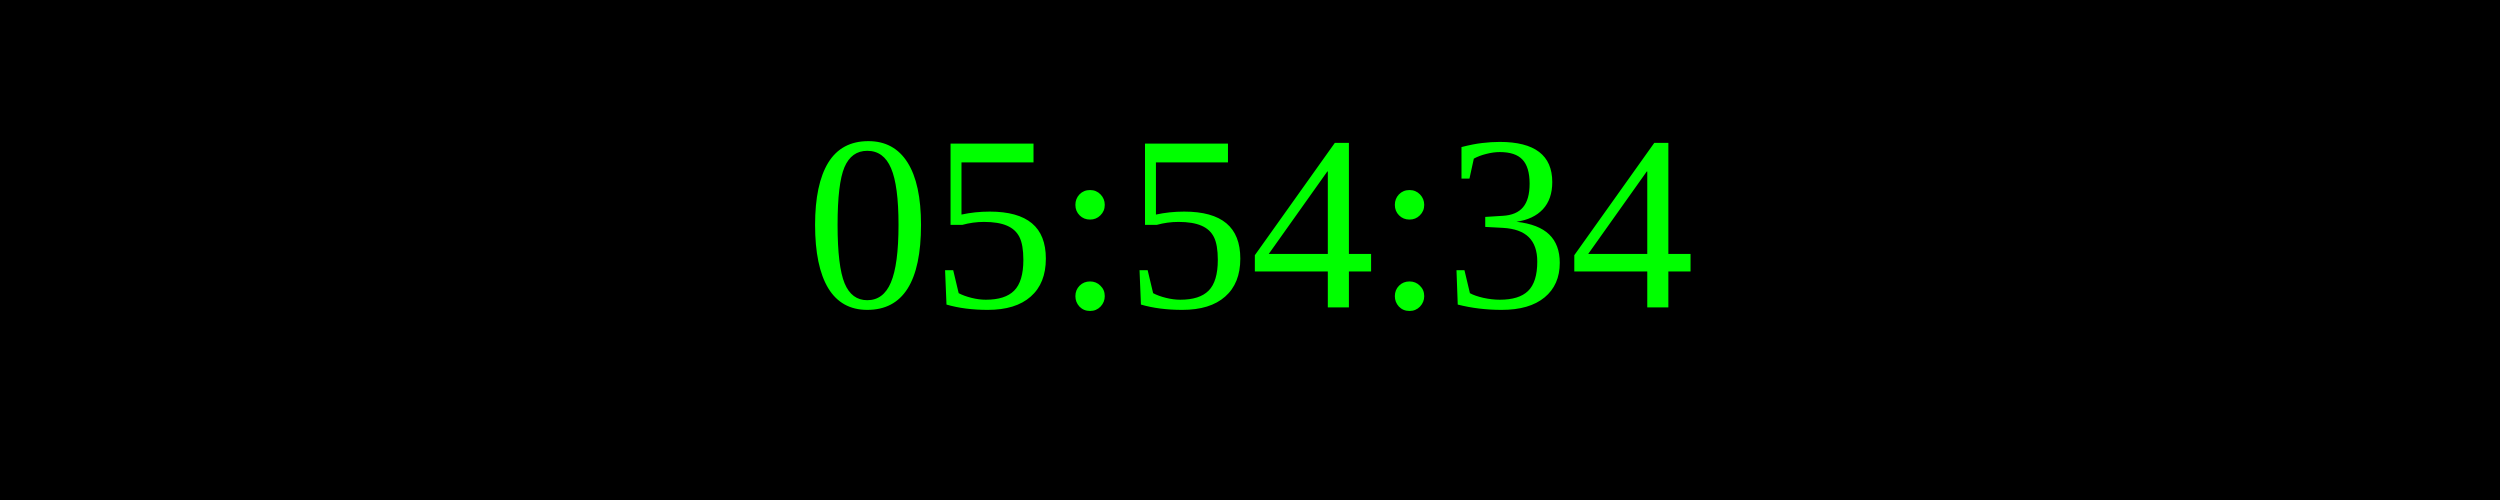
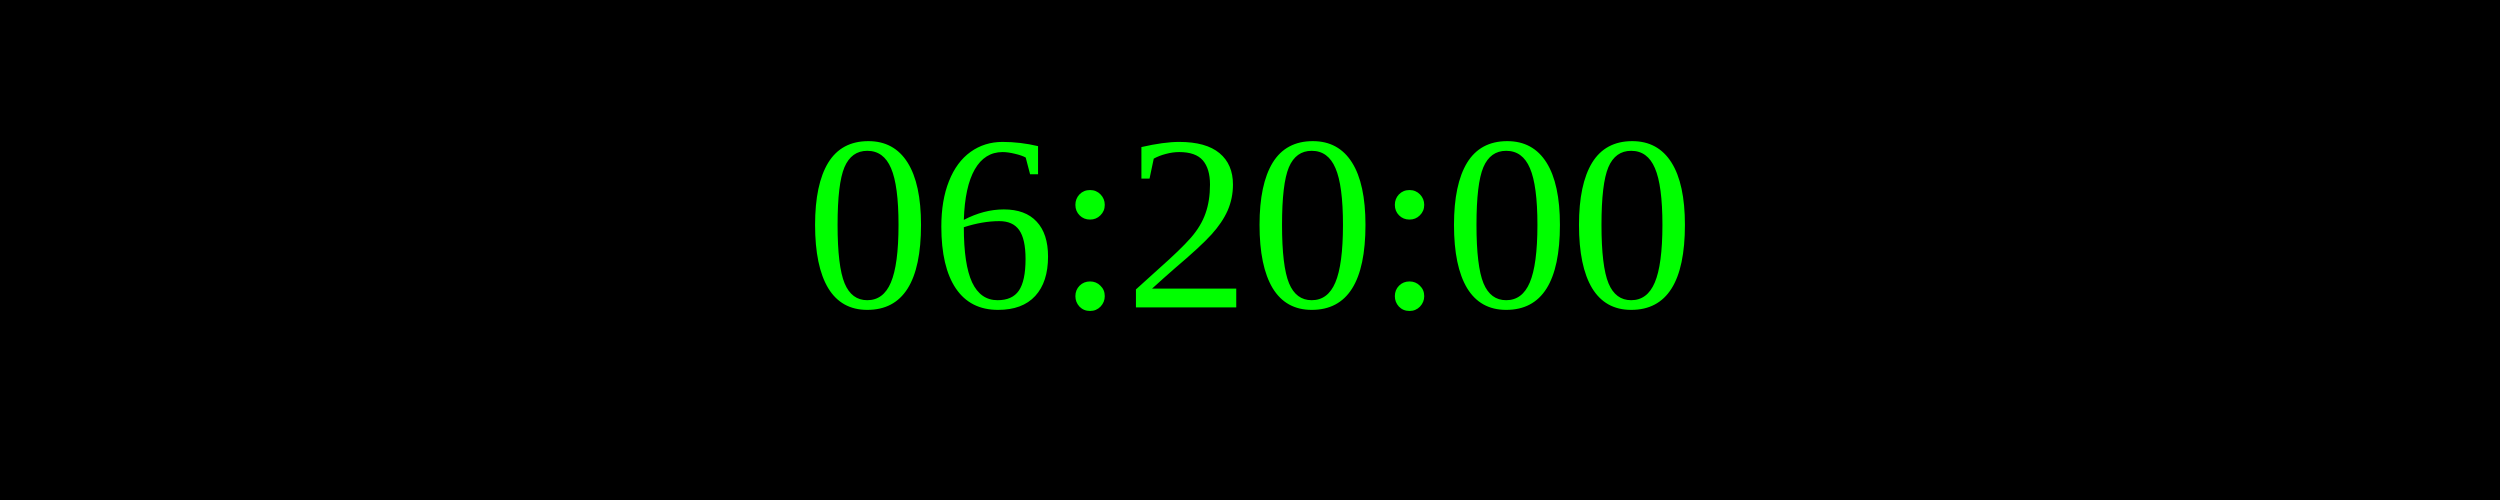
<svg xmlns="http://www.w3.org/2000/svg" width="250" height="50">
  <rect width="100%" height="100%" fill="black" />
  <text x="50%" y="50%" font-size="25" fill="lime" text-anchor="middle" dominant-baseline="middle">
- 05:54:34
+ 06:20:00
</text>
</svg>
